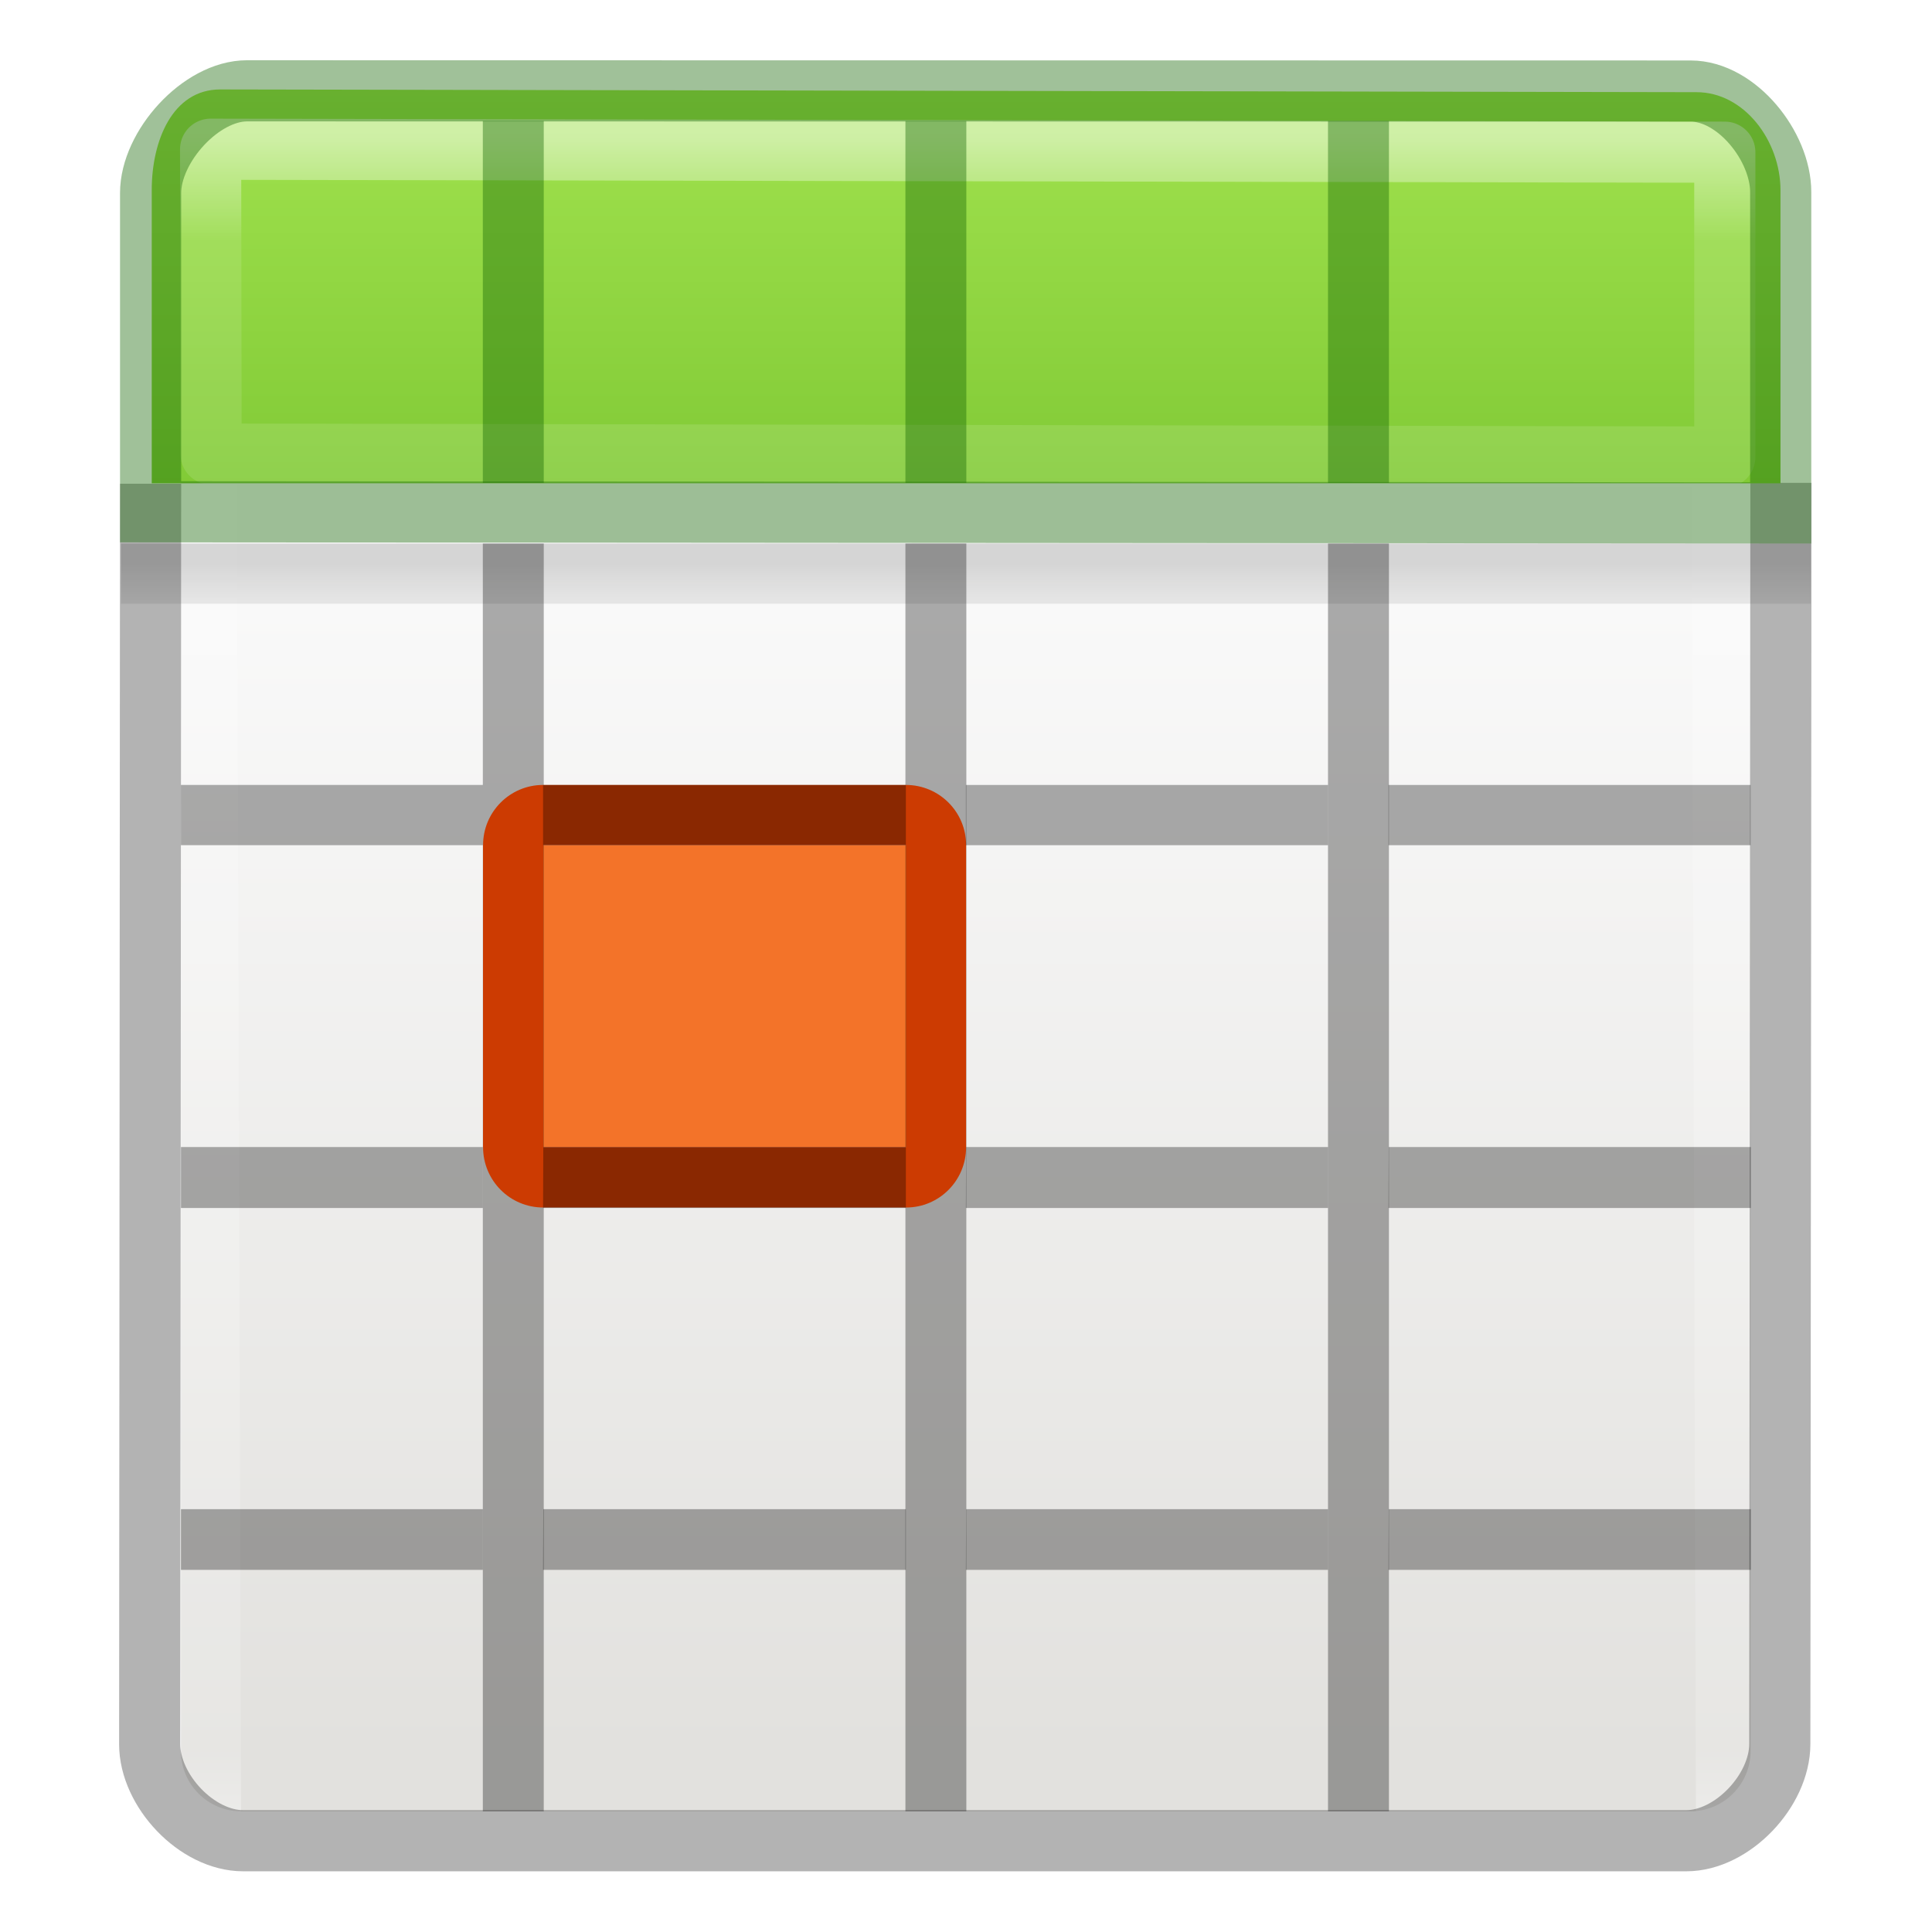
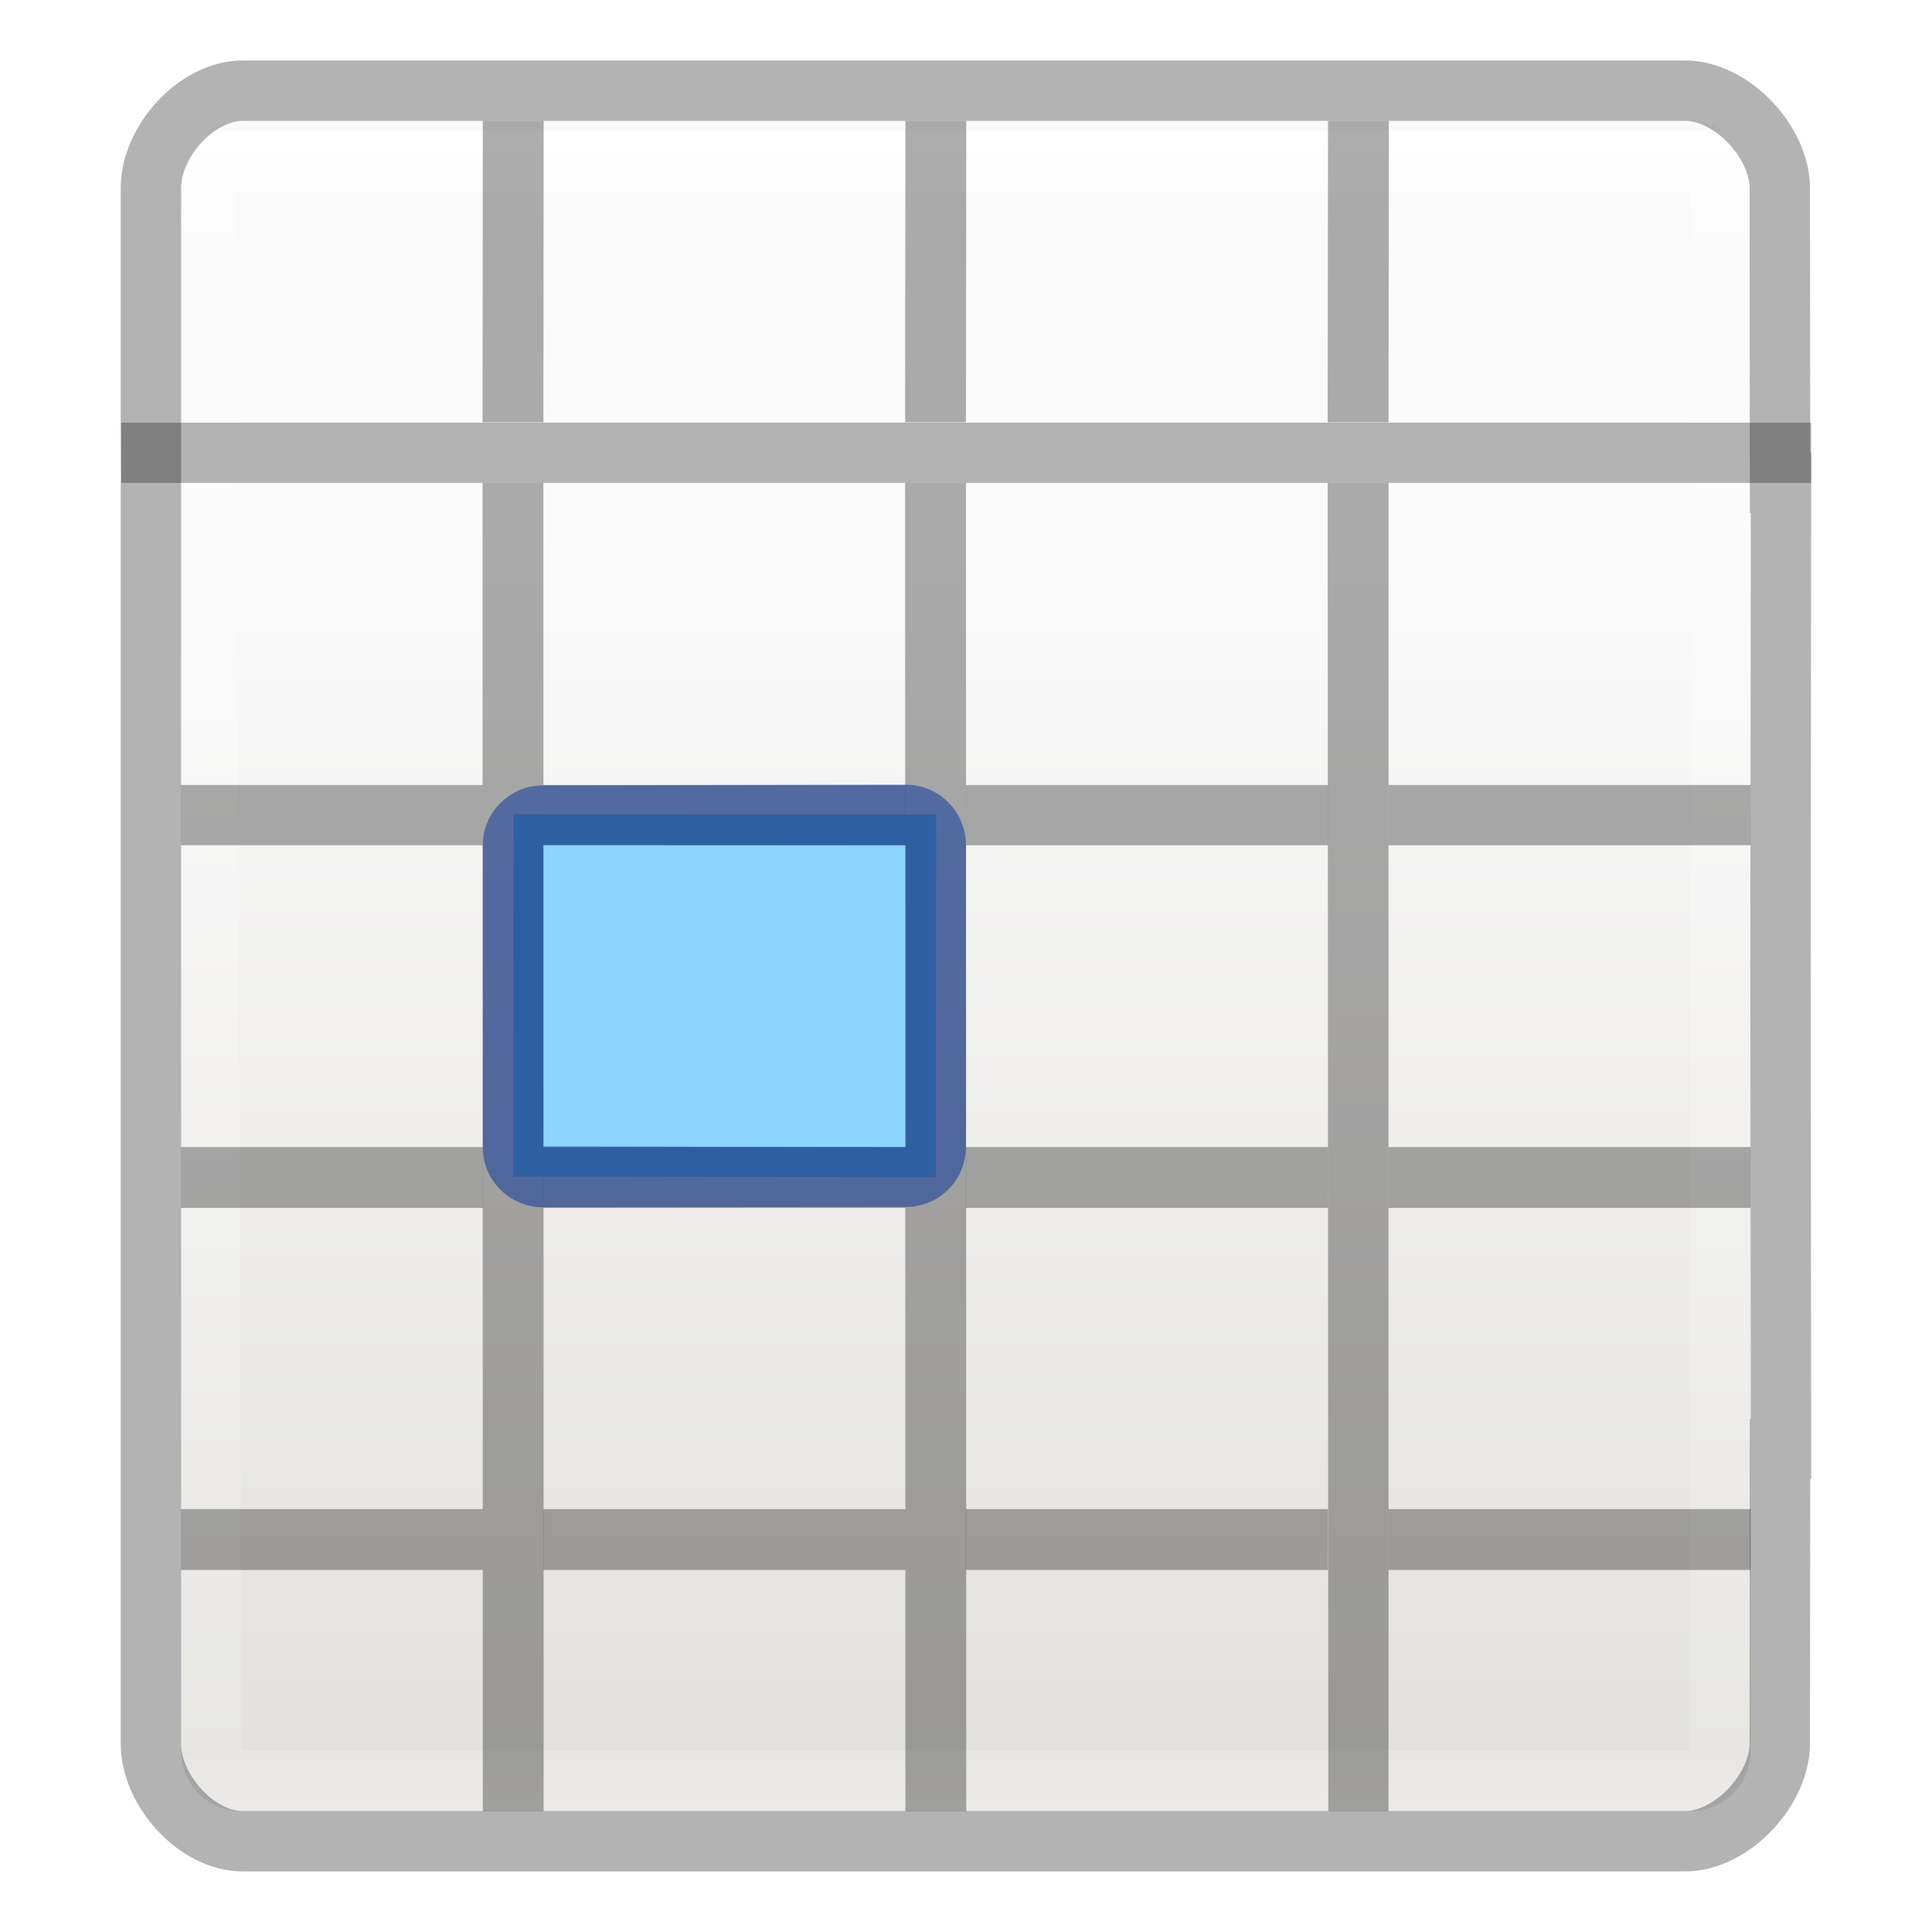
- <svg xmlns="http://www.w3.org/2000/svg" xmlns:xlink="http://www.w3.org/1999/xlink" height="32" viewBox="0 0 8.467 8.467" width="32">
-   <linearGradient id="f" gradientTransform="matrix(.3637 0 0 .41053 .033 -.33)" gradientUnits="userSpaceOnUse" x1="11.001" x2="11.001" xlink:href="#a" y1="2.269" y2="19.728" />
-   <linearGradient id="a">
+ <svg xmlns="http://www.w3.org/2000/svg" height="32" viewBox="0 0 8.467 8.467" width="32">
+   <linearGradient id="a" gradientTransform="matrix(.1347 0 0 .14642 -.198 290.374)" gradientUnits="userSpaceOnUse" x1="24" x2="24" y1="5" y2="43">
    <stop offset="0" stop-color="#fff" />
    <stop offset=".063" stop-color="#fff" stop-opacity=".235" />
    <stop offset=".951" stop-color="#fff" stop-opacity=".157" />
    <stop offset="1" stop-color="#fff" stop-opacity=".392" />
  </linearGradient>
-   <linearGradient id="e" gradientTransform="matrix(.36596 0 0 .37424 .025 -.13)" gradientUnits="userSpaceOnUse" x1="8.295" x2="8.295" y1="-4.284" y2="16.85">
-     <stop offset="0" stop-color="#cdf87e" />
-     <stop offset=".262" stop-color="#a2e34f" />
-     <stop offset=".661" stop-color="#68b723" />
-     <stop offset="1" stop-color="#1d7e0d" />
-   </linearGradient>
-   <linearGradient id="d" gradientTransform="matrix(.1764 0 0 .0882 -.177 1.06)" gradientUnits="userSpaceOnUse" x1="23.954" x2="23.954" y1="15.999" y2="19.963">
-     <stop offset="0" />
-     <stop offset="1" stop-opacity="0" />
-   </linearGradient>
-   <linearGradient id="c" gradientTransform="matrix(.1796 0 0 .19523 -.088 -.368)" gradientUnits="userSpaceOnUse" x1="24" x2="24" xlink:href="#a" y1="5" y2="43" />
-   <linearGradient id="b" gradientTransform="matrix(.15725 0 0 .15873 .46 -.008)" gradientUnits="userSpaceOnUse" x1="25.132" x2="25.132" y1="15.5" y2="48.396">
+   <linearGradient id="b" gradientTransform="matrix(.11794 0 0 .11905 .212 290.644)" gradientUnits="userSpaceOnUse" x1="25.132" x2="25.132" y1="15.5" y2="48.396">
    <stop offset="0" stop-color="#fafafa" />
    <stop offset="1" stop-color="#e2e1de" />
  </linearGradient>
-   <rect y=".53" x=".793" width="6.879" rx=".264" height="7.408" fill="url(#b)" />
-   <path d="M.9.707h6.644l.023 7.407H.923z" fill="none" stroke="url(#c)" stroke-width=".268" stroke-linecap="round" stroke-linejoin="round" />
-   <path d="M.53 2.382h7.406v.264H.53z" opacity=".15" fill="url(#d)" />
-   <path d="M.66 2.12L.656 7.644c0 .203.206.423.41.423h6.324c.202 0 .41-.22.41-.424l.005-5.527" opacity=".3" fill="none" stroke="#000" stroke-width=".268" />
-   <path d="M.965.392c-.21 0-.3.227-.3.44v1.286h7.138V.834c0-.216-.158-.43-.368-.43z" fill="url(#e)" />
-   <path d="M.923.654L.925 1.99l6.634.013V.667z" opacity=".5" fill="none" stroke="url(#f)" stroke-width=".268" stroke-linecap="round" stroke-linejoin="round" />
-   <path d="M2.116.53h.267v1.586h-.267zm1.852 0h.267v1.586h-.267zm1.852 0h.267v1.586H5.82z" opacity=".4" fill="#126400" />
-   <path d="M2.117 5.027V3.704h2.116v1.323z" fill="#f37329" />
-   <path d="M1.083.398C.88.398.66.643.66.846v1.397l7.144.005V.842c0-.2-.192-.443-.395-.443z" opacity=".4" fill="none" stroke="#126400" stroke-width=".268" stroke-linecap="round" />
-   <path d="M2.116 2.382h.267v5.556h-.267zm1.852 0h.267v5.556h-.267zm1.852 0h.267v5.556H5.82zM.793 3.44h1.323v.264H.793z" opacity=".321" />
-   <path d="M2.117 5.027c0 .147.118.265.264.265h1.59c.145 0 .263-.118.263-.265V3.704c0-.146-.118-.264-.264-.264H2.38c-.145 0-.263.118-.263.264zm.264 0V3.704h1.59v1.323z" fill="#cc3b02" />
-   <path d="M2.38 3.44H3.97v.264H2.38zm1.853 0H5.82v.264H4.233zm1.852 0h1.587v.264H6.085zM.793 5.027h1.323v.267H.793zm1.588 0H3.97v.267H2.38zm1.853 0H5.82v.267H4.233zm1.852 0h1.587v.267H6.085zM.793 6.614h1.323v.266H.793zm1.588 0H3.97v.266H2.38zm1.853 0H5.82v.266H4.233zm1.852 0h1.587v.266H6.085z" opacity=".321" />
+   <g transform="matrix(1.33333 0 0 1.33333 .176 -387.532)">
+     <rect fill="url(#b)" height="5.556" rx=".198" ry=".198" width="5.159" x=".463" y="291.047" />
+     <path d="m.543 291.18h4.983l-.003 5.324h-4.961z" fill="none" stroke="url(#a)" stroke-linecap="round" stroke-linejoin="round" stroke-width=".201" />
+     <path d="m2.945 293.327-.001 1.192-1.389-.002.001-1.191z" fill="#8cd5ff" stroke-width=".708" />
+     <path d="m.266 292.039h5.555v.198h-5.554z" opacity=".286" />
+     <path d="m4.021 1.502c-.766 0-1.521.843-1.521 1.609v4.889 15.998 4.889c0 .766.756 1.611 1.521 1.611h23.891c.766 0 1.563-.845 1.568-1.611l.004-4.887h.016l-.008-8 .008-8.002h-.016l-.004-4.887c-.005-.766-.802-1.609-1.568-1.609z" fill="none" opacity=".3" stroke="#000" transform="matrix(.198438 0 0 .198438 -.132 290.6497)" />
+     <path d="m1.454 292.237h.2l.001 4.366h-.2zm1.389 0h.2l.001 4.366h-.2zm1.389 0h.2v4.366h-.198zm-3.769.993h.992v.198h-.992z" opacity=".321" />
+     <path d="m1.654 293.23h1.19v.198h-1.19zm1.389 0h1.19v.198h-1.19zm1.389 0h1.19v.198h-1.19zm-3.969 1.19h.992v.2h-.992zm1.191 0h1.19v.2h-1.19zm1.389 0h1.19v.2h-1.19zm1.389 0h1.19v.2h-1.19zm-3.969 1.19h.992v.2h-.992zm1.191 0h1.19v.2h-1.19zm1.389 0h1.19v.2h-1.19zm1.389 0h1.19v.2h-1.19z" opacity=".321" />
+     <path d="m1.455 291.047h.2l-.001.991h-.2zm1.389 0h.2l-.001.991h-.2zm1.389 0h.2l-.001.991h-.2z" fill="#323232" opacity=".4" />
+     <path d="m3.043 293.428c0-.11-.088-.199-.198-.199l-1.191.002c-.11 0-.199.088-.199.197v.992c0 .11.088.198.199.198l1.191-.001c.11-0.0.198-.088.198-.198zm-.198 0v.992l-1.191-.002v-.991z" fill="#002e99" fill-opacity=".502" />
+   </g>
</svg>
